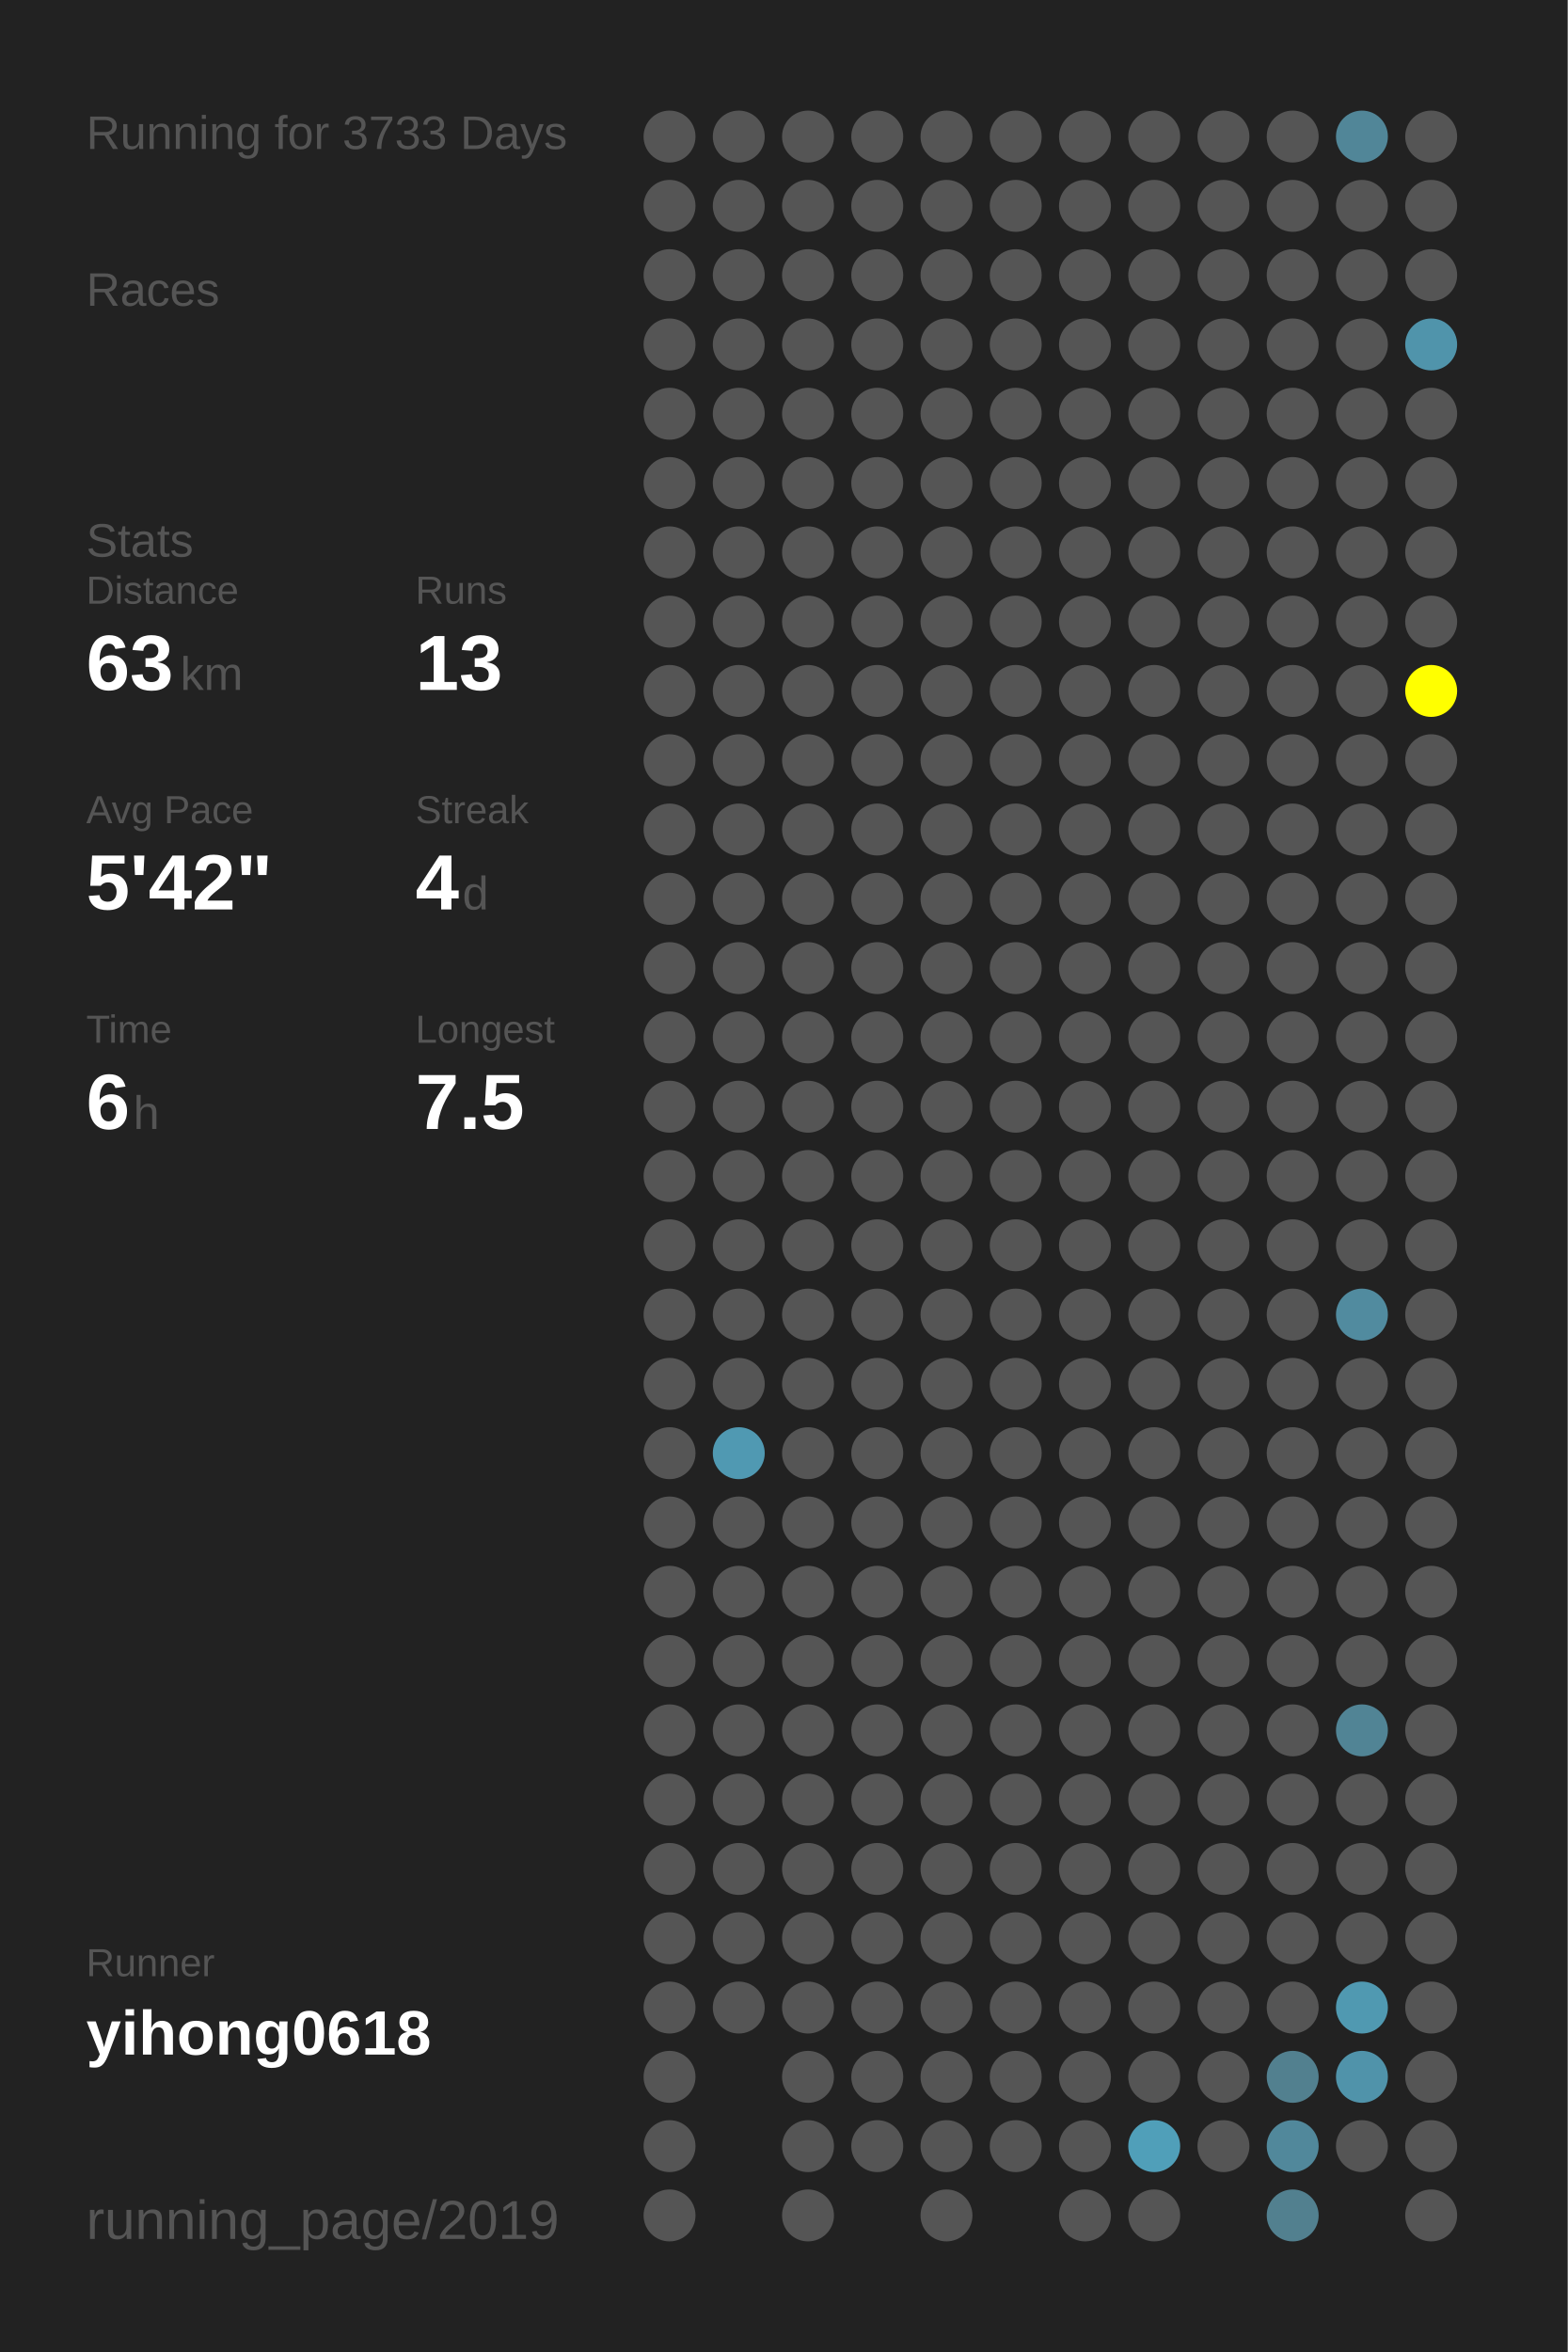
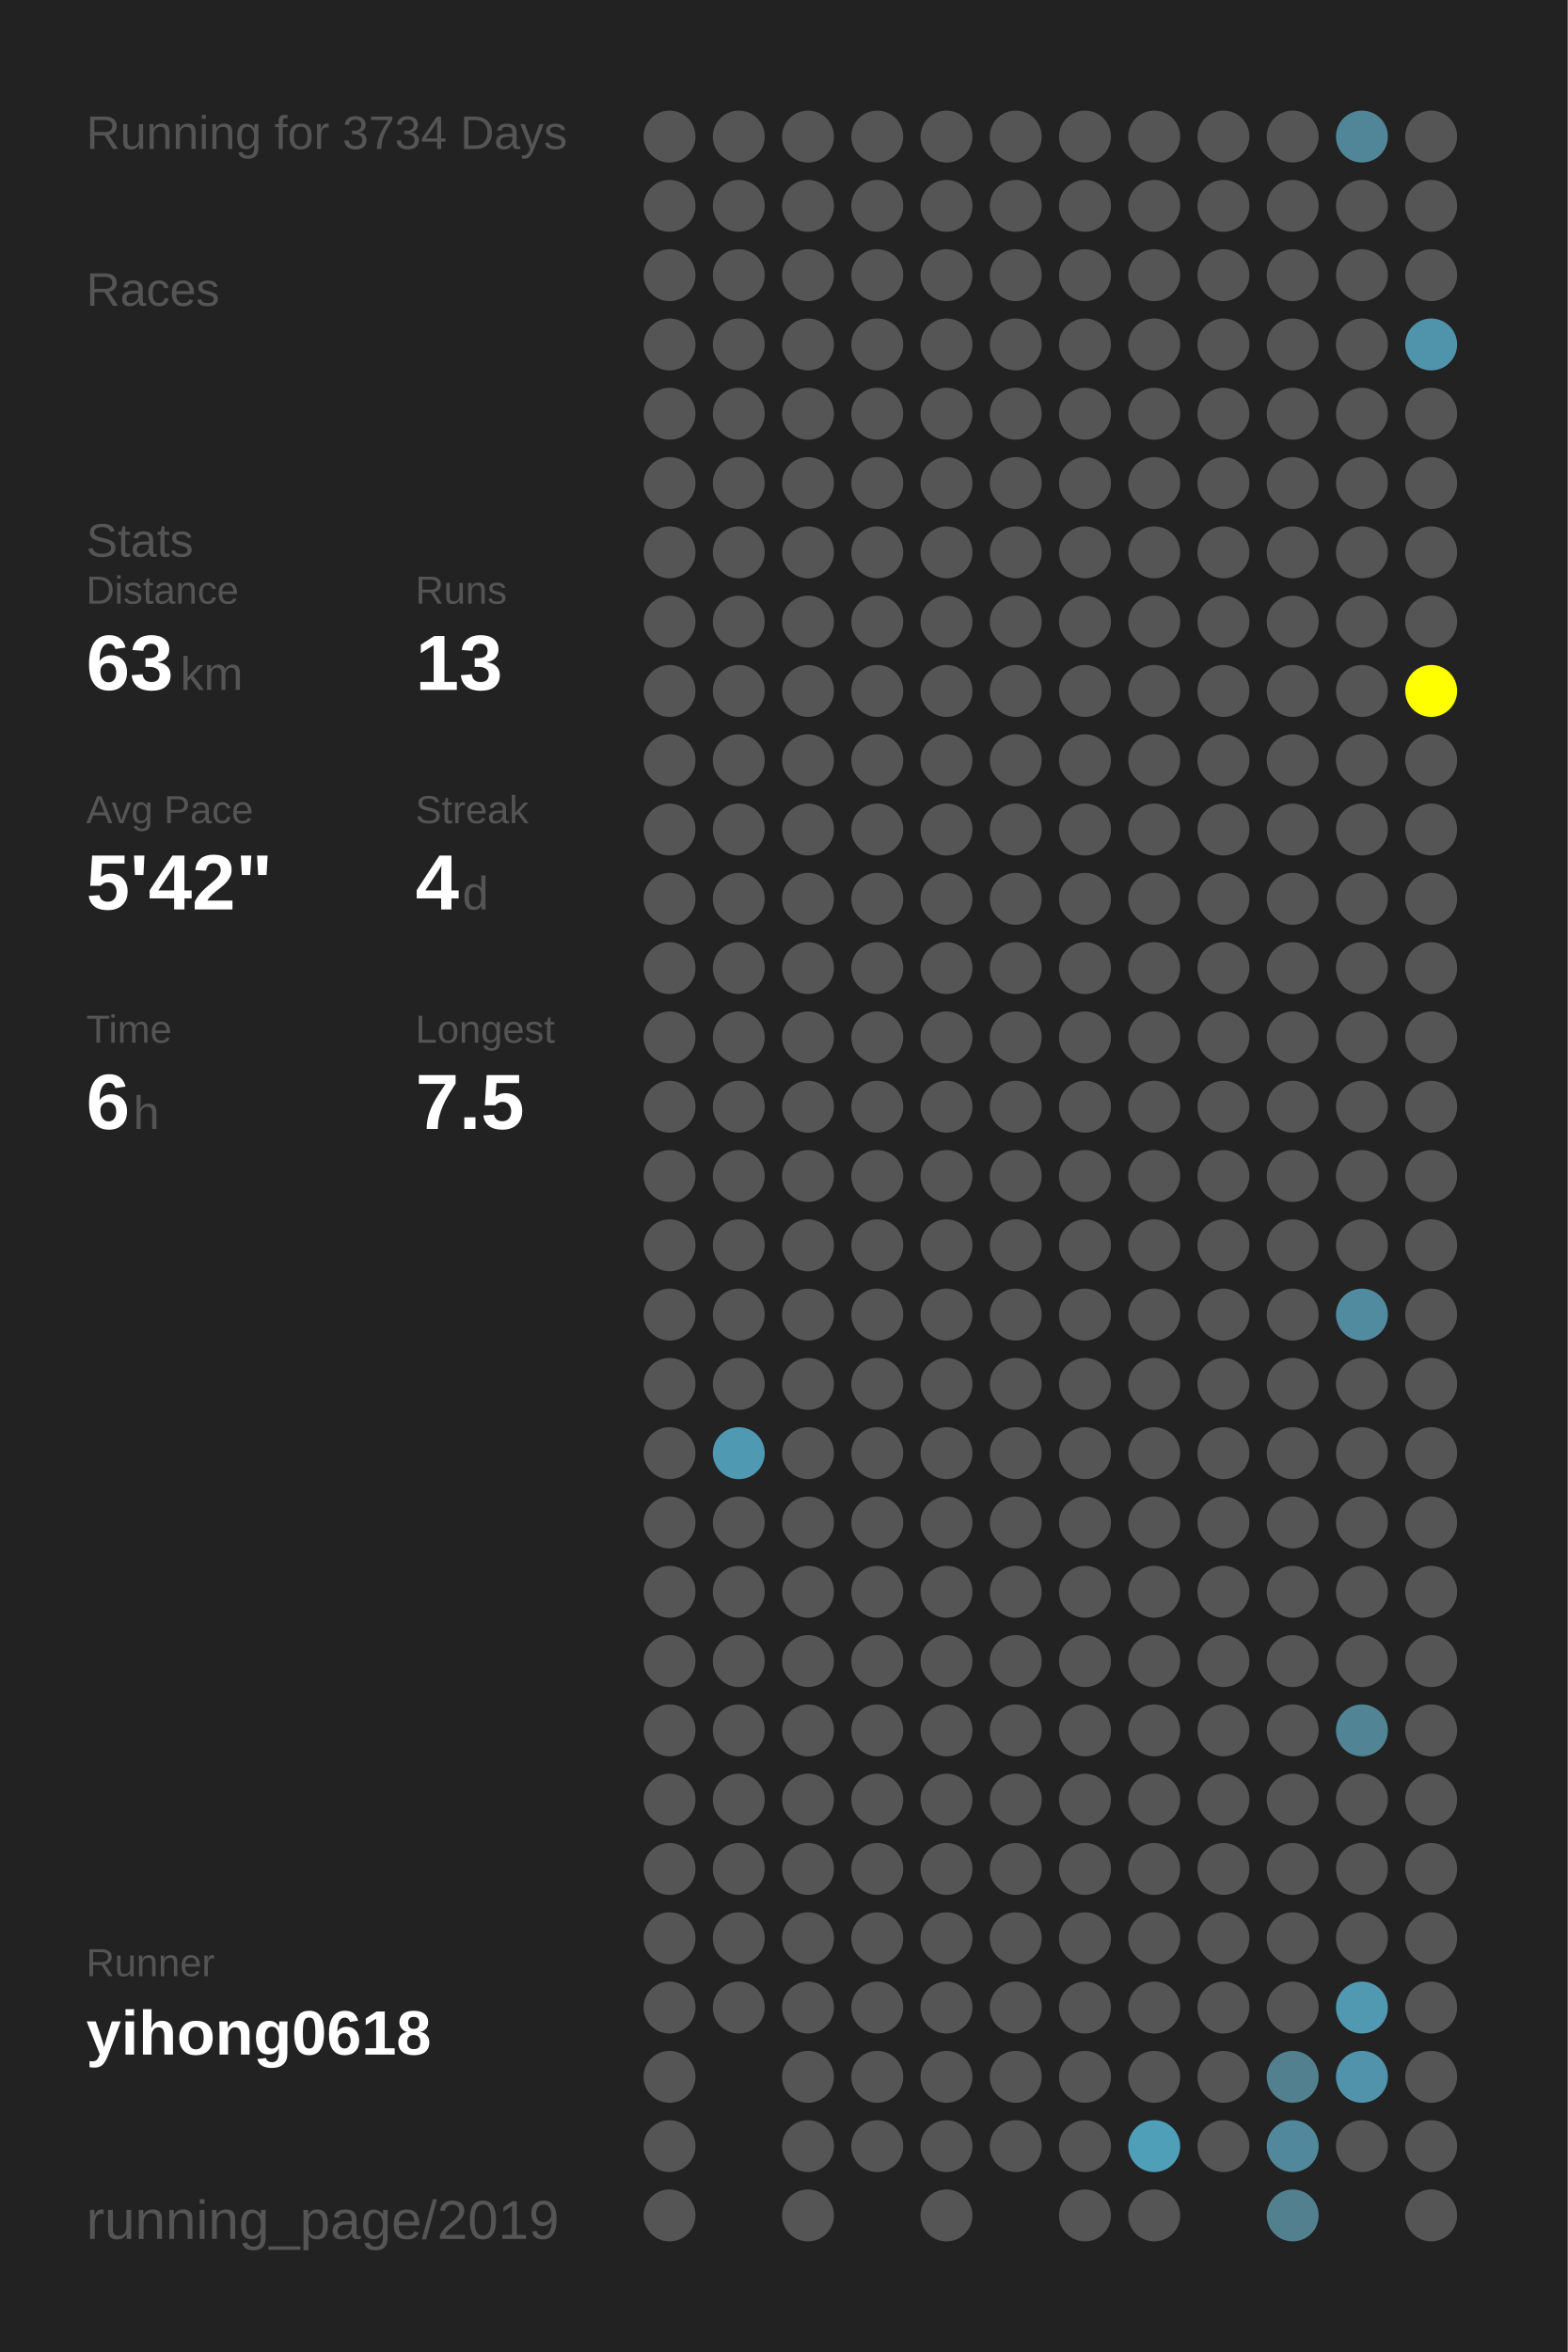
<svg xmlns="http://www.w3.org/2000/svg" baseProfile="full" height="300mm" version="1.1" viewBox="0,0,200,300" width="200mm">
  <defs />
  <rect fill="#222222" height="300" width="200" x="0" y="0" />
-   <text fill="#555555" style="font-size:6px; font-family:Arial;" x="11" y="19">Running for 3733 Days</text>
+   <text fill="#555555" style="font-size:6px; font-family:Arial;" x="11" y="19">Running for 3734 Days</text>
  <text fill="#555555" style="font-size:6px; font-family:Arial;" x="11" y="39">Races</text>
  <text fill="#555555" style="font-size:6px; font-family:Arial;" x="11" y="71">Stats</text>
  <text fill="#555555" style="font-size:5px; font-family:Arial;" x="11" y="77">Distance</text>
  <text fill="#FFFFFF" style="font-size:10px; font-family:Arial; font-weight:bold;" x="11" y="88">63</text>
  <text fill="#555555" style="font-size:6px; font-family:Arial;" x="23" y="88">km</text>
  <text fill="#555555" style="font-size:5px; font-family:Arial;" x="53" y="77">Runs</text>
  <text fill="#FFFFFF" style="font-size:10px; font-family:Arial; font-weight:bold;" x="53" y="88">13</text>
  <text fill="#555555" style="font-size:5px; font-family:Arial;" x="11" y="105">Avg Pace</text>
  <text fill="#FFFFFF" style="font-size:10px; font-family:Arial; font-weight:bold;" x="11" y="116">5'42"</text>
  <text fill="#555555" style="font-size:5px; font-family:Arial;" x="53" y="105">Streak</text>
  <text fill="#FFFFFF" style="font-size:10px; font-family:Arial; font-weight:bold;" x="53" y="116">4</text>
  <text fill="#555555" style="font-size:6px; font-family:Arial;" x="59" y="116">d</text>
  <text fill="#555555" style="font-size:5px; font-family:Arial;" x="11" y="133">Time</text>
  <text fill="#FFFFFF" style="font-size:10px; font-family:Arial; font-weight:bold;" x="11" y="144">6</text>
  <text fill="#555555" style="font-size:6px; font-family:Arial;" x="17" y="144">h</text>
  <text fill="#555555" style="font-size:5px; font-family:Arial;" x="53" y="133">Longest</text>
  <text fill="#FFFFFF" style="font-size:10px; font-family:Arial; font-weight:bold;" x="53" y="144">7.5</text>
  <text fill="#555555" style="font-size:5px; font-family:Arial;" x="11" y="252.065">Runner</text>
  <text fill="#FFFFFF" style="font-size:8px; font-family:Arial; font-weight:bold;" x="11" y="262.065">yihong0618</text>
  <text fill="#555555" style="font-size:7px; font-family:Arial;" x="11" y="285.581">running_page/2019</text>
  <circle cx="85.417" cy="17.419" fill="#555555" r="3.312" />
  <circle cx="85.417" cy="26.258" fill="#555555" r="3.312" />
  <circle cx="85.417" cy="35.097" fill="#555555" r="3.312" />
  <circle cx="85.417" cy="43.935" fill="#555555" r="3.312" />
  <circle cx="85.417" cy="52.774" fill="#555555" r="3.312" />
  <circle cx="85.417" cy="61.613" fill="#555555" r="3.312" />
  <circle cx="85.417" cy="70.452" fill="#555555" r="3.312" />
  <circle cx="85.417" cy="79.29" fill="#555555" r="3.312" />
  <circle cx="85.417" cy="88.129" fill="#555555" r="3.312" />
  <circle cx="85.417" cy="96.968" fill="#555555" r="3.312" />
  <circle cx="85.417" cy="105.806" fill="#555555" r="3.312" />
  <circle cx="85.417" cy="114.645" fill="#555555" r="3.312" />
  <circle cx="85.417" cy="123.484" fill="#555555" r="3.312" />
  <circle cx="85.417" cy="132.323" fill="#555555" r="3.312" />
  <circle cx="85.417" cy="141.161" fill="#555555" r="3.312" />
  <circle cx="85.417" cy="150" fill="#555555" r="3.312" />
  <circle cx="85.417" cy="158.839" fill="#555555" r="3.312" />
  <circle cx="85.417" cy="167.677" fill="#555555" r="3.312" />
  <circle cx="85.417" cy="176.516" fill="#555555" r="3.312" />
  <circle cx="85.417" cy="185.355" fill="#555555" r="3.312" />
  <circle cx="85.417" cy="194.194" fill="#555555" r="3.312" />
  <circle cx="85.417" cy="203.032" fill="#555555" r="3.312" />
  <circle cx="85.417" cy="211.871" fill="#555555" r="3.312" />
  <circle cx="85.417" cy="220.71" fill="#555555" r="3.312" />
  <circle cx="85.417" cy="229.548" fill="#555555" r="3.312" />
  <circle cx="85.417" cy="238.387" fill="#555555" r="3.312" />
  <circle cx="85.417" cy="247.226" fill="#555555" r="3.312" />
  <circle cx="85.417" cy="256.065" fill="#555555" r="3.312" />
  <circle cx="85.417" cy="264.903" fill="#555555" r="3.312" />
  <circle cx="85.417" cy="273.742" fill="#555555" r="3.312" />
  <circle cx="85.417" cy="282.581" fill="#555555" r="3.312" />
  <circle cx="94.25" cy="17.419" fill="#555555" r="3.312" />
  <circle cx="94.25" cy="26.258" fill="#555555" r="3.312" />
  <circle cx="94.25" cy="35.097" fill="#555555" r="3.312" />
  <circle cx="94.25" cy="43.935" fill="#555555" r="3.312" />
  <circle cx="94.25" cy="52.774" fill="#555555" r="3.312" />
  <circle cx="94.25" cy="61.613" fill="#555555" r="3.312" />
  <circle cx="94.25" cy="70.452" fill="#555555" r="3.312" />
  <circle cx="94.25" cy="79.29" fill="#555555" r="3.312" />
  <circle cx="94.25" cy="88.129" fill="#555555" r="3.312" />
  <circle cx="94.25" cy="96.968" fill="#555555" r="3.312" />
  <circle cx="94.25" cy="105.806" fill="#555555" r="3.312" />
  <circle cx="94.25" cy="114.645" fill="#555555" r="3.312" />
  <circle cx="94.25" cy="123.484" fill="#555555" r="3.312" />
  <circle cx="94.25" cy="132.323" fill="#555555" r="3.312" />
  <circle cx="94.25" cy="141.161" fill="#555555" r="3.312" />
  <circle cx="94.25" cy="150" fill="#555555" r="3.312" />
  <circle cx="94.25" cy="158.839" fill="#555555" r="3.312" />
  <circle cx="94.25" cy="167.677" fill="#555555" r="3.312" />
  <circle cx="94.25" cy="176.516" fill="#555555" r="3.312" />
  <circle cx="94.25" cy="185.355" fill="#5099b2" r="3.312" />
  <circle cx="94.25" cy="194.194" fill="#555555" r="3.312" />
  <circle cx="94.25" cy="203.032" fill="#555555" r="3.312" />
  <circle cx="94.25" cy="211.871" fill="#555555" r="3.312" />
  <circle cx="94.25" cy="220.71" fill="#555555" r="3.312" />
  <circle cx="94.25" cy="229.548" fill="#555555" r="3.312" />
  <circle cx="94.25" cy="238.387" fill="#555555" r="3.312" />
  <circle cx="94.25" cy="247.226" fill="#555555" r="3.312" />
  <circle cx="94.25" cy="256.065" fill="#555555" r="3.312" />
  <circle cx="103.083" cy="17.419" fill="#555555" r="3.312" />
  <circle cx="103.083" cy="26.258" fill="#555555" r="3.312" />
  <circle cx="103.083" cy="35.097" fill="#555555" r="3.312" />
  <circle cx="103.083" cy="43.935" fill="#555555" r="3.312" />
  <circle cx="103.083" cy="52.774" fill="#555555" r="3.312" />
  <circle cx="103.083" cy="61.613" fill="#555555" r="3.312" />
  <circle cx="103.083" cy="70.452" fill="#555555" r="3.312" />
  <circle cx="103.083" cy="79.29" fill="#555555" r="3.312" />
  <circle cx="103.083" cy="88.129" fill="#555555" r="3.312" />
  <circle cx="103.083" cy="96.968" fill="#555555" r="3.312" />
  <circle cx="103.083" cy="105.806" fill="#555555" r="3.312" />
  <circle cx="103.083" cy="114.645" fill="#555555" r="3.312" />
  <circle cx="103.083" cy="123.484" fill="#555555" r="3.312" />
  <circle cx="103.083" cy="132.323" fill="#555555" r="3.312" />
  <circle cx="103.083" cy="141.161" fill="#555555" r="3.312" />
  <circle cx="103.083" cy="150" fill="#555555" r="3.312" />
  <circle cx="103.083" cy="158.839" fill="#555555" r="3.312" />
  <circle cx="103.083" cy="167.677" fill="#555555" r="3.312" />
  <circle cx="103.083" cy="176.516" fill="#555555" r="3.312" />
  <circle cx="103.083" cy="185.355" fill="#555555" r="3.312" />
  <circle cx="103.083" cy="194.194" fill="#555555" r="3.312" />
  <circle cx="103.083" cy="203.032" fill="#555555" r="3.312" />
  <circle cx="103.083" cy="211.871" fill="#555555" r="3.312" />
  <circle cx="103.083" cy="220.71" fill="#555555" r="3.312" />
  <circle cx="103.083" cy="229.548" fill="#555555" r="3.312" />
  <circle cx="103.083" cy="238.387" fill="#555555" r="3.312" />
  <circle cx="103.083" cy="247.226" fill="#555555" r="3.312" />
  <circle cx="103.083" cy="256.065" fill="#555555" r="3.312" />
  <circle cx="103.083" cy="264.903" fill="#555555" r="3.312" />
  <circle cx="103.083" cy="273.742" fill="#555555" r="3.312" />
  <circle cx="103.083" cy="282.581" fill="#555555" r="3.312" />
  <circle cx="111.917" cy="17.419" fill="#555555" r="3.312" />
  <circle cx="111.917" cy="26.258" fill="#555555" r="3.312" />
  <circle cx="111.917" cy="35.097" fill="#555555" r="3.312" />
  <circle cx="111.917" cy="43.935" fill="#555555" r="3.312" />
  <circle cx="111.917" cy="52.774" fill="#555555" r="3.312" />
  <circle cx="111.917" cy="61.613" fill="#555555" r="3.312" />
  <circle cx="111.917" cy="70.452" fill="#555555" r="3.312" />
  <circle cx="111.917" cy="79.29" fill="#555555" r="3.312" />
  <circle cx="111.917" cy="88.129" fill="#555555" r="3.312" />
  <circle cx="111.917" cy="96.968" fill="#555555" r="3.312" />
  <circle cx="111.917" cy="105.806" fill="#555555" r="3.312" />
  <circle cx="111.917" cy="114.645" fill="#555555" r="3.312" />
  <circle cx="111.917" cy="123.484" fill="#555555" r="3.312" />
  <circle cx="111.917" cy="132.323" fill="#555555" r="3.312" />
  <circle cx="111.917" cy="141.161" fill="#555555" r="3.312" />
  <circle cx="111.917" cy="150" fill="#555555" r="3.312" />
  <circle cx="111.917" cy="158.839" fill="#555555" r="3.312" />
  <circle cx="111.917" cy="167.677" fill="#555555" r="3.312" />
  <circle cx="111.917" cy="176.516" fill="#555555" r="3.312" />
  <circle cx="111.917" cy="185.355" fill="#555555" r="3.312" />
  <circle cx="111.917" cy="194.194" fill="#555555" r="3.312" />
  <circle cx="111.917" cy="203.032" fill="#555555" r="3.312" />
  <circle cx="111.917" cy="211.871" fill="#555555" r="3.312" />
  <circle cx="111.917" cy="220.71" fill="#555555" r="3.312" />
  <circle cx="111.917" cy="229.548" fill="#555555" r="3.312" />
  <circle cx="111.917" cy="238.387" fill="#555555" r="3.312" />
  <circle cx="111.917" cy="247.226" fill="#555555" r="3.312" />
  <circle cx="111.917" cy="256.065" fill="#555555" r="3.312" />
  <circle cx="111.917" cy="264.903" fill="#555555" r="3.312" />
  <circle cx="111.917" cy="273.742" fill="#555555" r="3.312" />
  <circle cx="120.75" cy="17.419" fill="#555555" r="3.312" />
  <circle cx="120.75" cy="26.258" fill="#555555" r="3.312" />
  <circle cx="120.75" cy="35.097" fill="#555555" r="3.312" />
  <circle cx="120.75" cy="43.935" fill="#555555" r="3.312" />
  <circle cx="120.75" cy="52.774" fill="#555555" r="3.312" />
  <circle cx="120.75" cy="61.613" fill="#555555" r="3.312" />
  <circle cx="120.75" cy="70.452" fill="#555555" r="3.312" />
  <circle cx="120.75" cy="79.29" fill="#555555" r="3.312" />
  <circle cx="120.75" cy="88.129" fill="#555555" r="3.312" />
  <circle cx="120.75" cy="96.968" fill="#555555" r="3.312" />
  <circle cx="120.75" cy="105.806" fill="#555555" r="3.312" />
  <circle cx="120.75" cy="114.645" fill="#555555" r="3.312" />
  <circle cx="120.75" cy="123.484" fill="#555555" r="3.312" />
  <circle cx="120.75" cy="132.323" fill="#555555" r="3.312" />
  <circle cx="120.75" cy="141.161" fill="#555555" r="3.312" />
  <circle cx="120.75" cy="150" fill="#555555" r="3.312" />
  <circle cx="120.75" cy="158.839" fill="#555555" r="3.312" />
  <circle cx="120.75" cy="167.677" fill="#555555" r="3.312" />
  <circle cx="120.75" cy="176.516" fill="#555555" r="3.312" />
  <circle cx="120.75" cy="185.355" fill="#555555" r="3.312" />
  <circle cx="120.75" cy="194.194" fill="#555555" r="3.312" />
  <circle cx="120.75" cy="203.032" fill="#555555" r="3.312" />
  <circle cx="120.75" cy="211.871" fill="#555555" r="3.312" />
  <circle cx="120.75" cy="220.71" fill="#555555" r="3.312" />
  <circle cx="120.75" cy="229.548" fill="#555555" r="3.312" />
  <circle cx="120.75" cy="238.387" fill="#555555" r="3.312" />
  <circle cx="120.75" cy="247.226" fill="#555555" r="3.312" />
  <circle cx="120.75" cy="256.065" fill="#555555" r="3.312" />
  <circle cx="120.75" cy="264.903" fill="#555555" r="3.312" />
  <circle cx="120.75" cy="273.742" fill="#555555" r="3.312" />
  <circle cx="120.75" cy="282.581" fill="#555555" r="3.312" />
  <circle cx="129.583" cy="17.419" fill="#555555" r="3.312" />
  <circle cx="129.583" cy="26.258" fill="#555555" r="3.312" />
  <circle cx="129.583" cy="35.097" fill="#555555" r="3.312" />
  <circle cx="129.583" cy="43.935" fill="#555555" r="3.312" />
  <circle cx="129.583" cy="52.774" fill="#555555" r="3.312" />
  <circle cx="129.583" cy="61.613" fill="#555555" r="3.312" />
  <circle cx="129.583" cy="70.452" fill="#555555" r="3.312" />
  <circle cx="129.583" cy="79.29" fill="#555555" r="3.312" />
  <circle cx="129.583" cy="88.129" fill="#555555" r="3.312" />
  <circle cx="129.583" cy="96.968" fill="#555555" r="3.312" />
  <circle cx="129.583" cy="105.806" fill="#555555" r="3.312" />
  <circle cx="129.583" cy="114.645" fill="#555555" r="3.312" />
  <circle cx="129.583" cy="123.484" fill="#555555" r="3.312" />
  <circle cx="129.583" cy="132.323" fill="#555555" r="3.312" />
  <circle cx="129.583" cy="141.161" fill="#555555" r="3.312" />
  <circle cx="129.583" cy="150" fill="#555555" r="3.312" />
  <circle cx="129.583" cy="158.839" fill="#555555" r="3.312" />
  <circle cx="129.583" cy="167.677" fill="#555555" r="3.312" />
  <circle cx="129.583" cy="176.516" fill="#555555" r="3.312" />
  <circle cx="129.583" cy="185.355" fill="#555555" r="3.312" />
  <circle cx="129.583" cy="194.194" fill="#555555" r="3.312" />
  <circle cx="129.583" cy="203.032" fill="#555555" r="3.312" />
  <circle cx="129.583" cy="211.871" fill="#555555" r="3.312" />
  <circle cx="129.583" cy="220.71" fill="#555555" r="3.312" />
  <circle cx="129.583" cy="229.548" fill="#555555" r="3.312" />
  <circle cx="129.583" cy="238.387" fill="#555555" r="3.312" />
  <circle cx="129.583" cy="247.226" fill="#555555" r="3.312" />
  <circle cx="129.583" cy="256.065" fill="#555555" r="3.312" />
  <circle cx="129.583" cy="264.903" fill="#555555" r="3.312" />
  <circle cx="129.583" cy="273.742" fill="#555555" r="3.312" />
  <circle cx="138.417" cy="17.419" fill="#555555" r="3.312" />
  <circle cx="138.417" cy="26.258" fill="#555555" r="3.312" />
  <circle cx="138.417" cy="35.097" fill="#555555" r="3.312" />
  <circle cx="138.417" cy="43.935" fill="#555555" r="3.312" />
  <circle cx="138.417" cy="52.774" fill="#555555" r="3.312" />
  <circle cx="138.417" cy="61.613" fill="#555555" r="3.312" />
  <circle cx="138.417" cy="70.452" fill="#555555" r="3.312" />
  <circle cx="138.417" cy="79.29" fill="#555555" r="3.312" />
  <circle cx="138.417" cy="88.129" fill="#555555" r="3.312" />
  <circle cx="138.417" cy="96.968" fill="#555555" r="3.312" />
  <circle cx="138.417" cy="105.806" fill="#555555" r="3.312" />
  <circle cx="138.417" cy="114.645" fill="#555555" r="3.312" />
  <circle cx="138.417" cy="123.484" fill="#555555" r="3.312" />
  <circle cx="138.417" cy="132.323" fill="#555555" r="3.312" />
  <circle cx="138.417" cy="141.161" fill="#555555" r="3.312" />
  <circle cx="138.417" cy="150" fill="#555555" r="3.312" />
  <circle cx="138.417" cy="158.839" fill="#555555" r="3.312" />
  <circle cx="138.417" cy="167.677" fill="#555555" r="3.312" />
  <circle cx="138.417" cy="176.516" fill="#555555" r="3.312" />
  <circle cx="138.417" cy="185.355" fill="#555555" r="3.312" />
  <circle cx="138.417" cy="194.194" fill="#555555" r="3.312" />
  <circle cx="138.417" cy="203.032" fill="#555555" r="3.312" />
  <circle cx="138.417" cy="211.871" fill="#555555" r="3.312" />
  <circle cx="138.417" cy="220.71" fill="#555555" r="3.312" />
  <circle cx="138.417" cy="229.548" fill="#555555" r="3.312" />
  <circle cx="138.417" cy="238.387" fill="#555555" r="3.312" />
  <circle cx="138.417" cy="247.226" fill="#555555" r="3.312" />
  <circle cx="138.417" cy="256.065" fill="#555555" r="3.312" />
  <circle cx="138.417" cy="264.903" fill="#555555" r="3.312" />
  <circle cx="138.417" cy="273.742" fill="#555555" r="3.312" />
  <circle cx="138.417" cy="282.581" fill="#555555" r="3.312" />
  <circle cx="147.25" cy="17.419" fill="#555555" r="3.312" />
  <circle cx="147.25" cy="26.258" fill="#555555" r="3.312" />
  <circle cx="147.25" cy="35.097" fill="#555555" r="3.312" />
  <circle cx="147.25" cy="43.935" fill="#555555" r="3.312" />
  <circle cx="147.25" cy="52.774" fill="#555555" r="3.312" />
  <circle cx="147.25" cy="61.613" fill="#555555" r="3.312" />
  <circle cx="147.25" cy="70.452" fill="#555555" r="3.312" />
  <circle cx="147.25" cy="79.29" fill="#555555" r="3.312" />
  <circle cx="147.25" cy="88.129" fill="#555555" r="3.312" />
  <circle cx="147.25" cy="96.968" fill="#555555" r="3.312" />
  <circle cx="147.25" cy="105.806" fill="#555555" r="3.312" />
  <circle cx="147.25" cy="114.645" fill="#555555" r="3.312" />
  <circle cx="147.25" cy="123.484" fill="#555555" r="3.312" />
  <circle cx="147.25" cy="132.323" fill="#555555" r="3.312" />
  <circle cx="147.25" cy="141.161" fill="#555555" r="3.312" />
  <circle cx="147.25" cy="150" fill="#555555" r="3.312" />
  <circle cx="147.25" cy="158.839" fill="#555555" r="3.312" />
  <circle cx="147.25" cy="167.677" fill="#555555" r="3.312" />
  <circle cx="147.25" cy="176.516" fill="#555555" r="3.312" />
  <circle cx="147.25" cy="185.355" fill="#555555" r="3.312" />
  <circle cx="147.25" cy="194.194" fill="#555555" r="3.312" />
  <circle cx="147.25" cy="203.032" fill="#555555" r="3.312" />
  <circle cx="147.25" cy="211.871" fill="#555555" r="3.312" />
  <circle cx="147.25" cy="220.71" fill="#555555" r="3.312" />
  <circle cx="147.25" cy="229.548" fill="#555555" r="3.312" />
  <circle cx="147.25" cy="238.387" fill="#555555" r="3.312" />
  <circle cx="147.25" cy="247.226" fill="#555555" r="3.312" />
  <circle cx="147.25" cy="256.065" fill="#555555" r="3.312" />
  <circle cx="147.25" cy="264.903" fill="#555555" r="3.312" />
  <circle cx="147.25" cy="273.742" fill="#509fb9" r="3.312" />
  <circle cx="147.25" cy="282.581" fill="#555555" r="3.312" />
  <circle cx="156.083" cy="17.419" fill="#555555" r="3.312" />
  <circle cx="156.083" cy="26.258" fill="#555555" r="3.312" />
  <circle cx="156.083" cy="35.097" fill="#555555" r="3.312" />
  <circle cx="156.083" cy="43.935" fill="#555555" r="3.312" />
  <circle cx="156.083" cy="52.774" fill="#555555" r="3.312" />
  <circle cx="156.083" cy="61.613" fill="#555555" r="3.312" />
  <circle cx="156.083" cy="70.452" fill="#555555" r="3.312" />
  <circle cx="156.083" cy="79.29" fill="#555555" r="3.312" />
  <circle cx="156.083" cy="88.129" fill="#555555" r="3.312" />
  <circle cx="156.083" cy="96.968" fill="#555555" r="3.312" />
  <circle cx="156.083" cy="105.806" fill="#555555" r="3.312" />
  <circle cx="156.083" cy="114.645" fill="#555555" r="3.312" />
  <circle cx="156.083" cy="123.484" fill="#555555" r="3.312" />
  <circle cx="156.083" cy="132.323" fill="#555555" r="3.312" />
  <circle cx="156.083" cy="141.161" fill="#555555" r="3.312" />
  <circle cx="156.083" cy="150" fill="#555555" r="3.312" />
  <circle cx="156.083" cy="158.839" fill="#555555" r="3.312" />
  <circle cx="156.083" cy="167.677" fill="#555555" r="3.312" />
  <circle cx="156.083" cy="176.516" fill="#555555" r="3.312" />
  <circle cx="156.083" cy="185.355" fill="#555555" r="3.312" />
  <circle cx="156.083" cy="194.194" fill="#555555" r="3.312" />
  <circle cx="156.083" cy="203.032" fill="#555555" r="3.312" />
  <circle cx="156.083" cy="211.871" fill="#555555" r="3.312" />
  <circle cx="156.083" cy="220.71" fill="#555555" r="3.312" />
  <circle cx="156.083" cy="229.548" fill="#555555" r="3.312" />
  <circle cx="156.083" cy="238.387" fill="#555555" r="3.312" />
  <circle cx="156.083" cy="247.226" fill="#555555" r="3.312" />
  <circle cx="156.083" cy="256.065" fill="#555555" r="3.312" />
  <circle cx="156.083" cy="264.903" fill="#555555" r="3.312" />
  <circle cx="156.083" cy="273.742" fill="#555555" r="3.312" />
  <circle cx="164.917" cy="17.419" fill="#555555" r="3.312" />
  <circle cx="164.917" cy="26.258" fill="#555555" r="3.312" />
  <circle cx="164.917" cy="35.097" fill="#555555" r="3.312" />
  <circle cx="164.917" cy="43.935" fill="#555555" r="3.312" />
  <circle cx="164.917" cy="52.774" fill="#555555" r="3.312" />
  <circle cx="164.917" cy="61.613" fill="#555555" r="3.312" />
  <circle cx="164.917" cy="70.452" fill="#555555" r="3.312" />
  <circle cx="164.917" cy="79.29" fill="#555555" r="3.312" />
  <circle cx="164.917" cy="88.129" fill="#555555" r="3.312" />
  <circle cx="164.917" cy="96.968" fill="#555555" r="3.312" />
  <circle cx="164.917" cy="105.806" fill="#555555" r="3.312" />
  <circle cx="164.917" cy="114.645" fill="#555555" r="3.312" />
  <circle cx="164.917" cy="123.484" fill="#555555" r="3.312" />
  <circle cx="164.917" cy="132.323" fill="#555555" r="3.312" />
  <circle cx="164.917" cy="141.161" fill="#555555" r="3.312" />
  <circle cx="164.917" cy="150" fill="#555555" r="3.312" />
  <circle cx="164.917" cy="158.839" fill="#555555" r="3.312" />
  <circle cx="164.917" cy="167.677" fill="#555555" r="3.312" />
  <circle cx="164.917" cy="176.516" fill="#555555" r="3.312" />
  <circle cx="164.917" cy="185.355" fill="#555555" r="3.312" />
  <circle cx="164.917" cy="194.194" fill="#555555" r="3.312" />
  <circle cx="164.917" cy="203.032" fill="#555555" r="3.312" />
  <circle cx="164.917" cy="211.871" fill="#555555" r="3.312" />
  <circle cx="164.917" cy="220.71" fill="#555555" r="3.312" />
  <circle cx="164.917" cy="229.548" fill="#555555" r="3.312" />
  <circle cx="164.917" cy="238.387" fill="#555555" r="3.312" />
  <circle cx="164.917" cy="247.226" fill="#555555" r="3.312" />
  <circle cx="164.917" cy="256.065" fill="#555555" r="3.312" />
  <circle cx="164.917" cy="264.903" fill="#52808f" r="3.312" />
  <circle cx="164.917" cy="273.742" fill="#51889b" r="3.312" />
  <circle cx="164.917" cy="282.581" fill="#52808f" r="3.312" />
  <circle cx="173.75" cy="17.419" fill="#518698" r="3.312" />
  <circle cx="173.75" cy="26.258" fill="#555555" r="3.312" />
  <circle cx="173.75" cy="35.097" fill="#555555" r="3.312" />
  <circle cx="173.75" cy="43.935" fill="#555555" r="3.312" />
  <circle cx="173.75" cy="52.774" fill="#555555" r="3.312" />
  <circle cx="173.75" cy="61.613" fill="#555555" r="3.312" />
  <circle cx="173.75" cy="70.452" fill="#555555" r="3.312" />
  <circle cx="173.75" cy="79.29" fill="#555555" r="3.312" />
  <circle cx="173.75" cy="88.129" fill="#555555" r="3.312" />
  <circle cx="173.75" cy="96.968" fill="#555555" r="3.312" />
  <circle cx="173.75" cy="105.806" fill="#555555" r="3.312" />
  <circle cx="173.75" cy="114.645" fill="#555555" r="3.312" />
  <circle cx="173.75" cy="123.484" fill="#555555" r="3.312" />
  <circle cx="173.75" cy="132.323" fill="#555555" r="3.312" />
  <circle cx="173.75" cy="141.161" fill="#555555" r="3.312" />
  <circle cx="173.75" cy="150" fill="#555555" r="3.312" />
  <circle cx="173.75" cy="158.839" fill="#555555" r="3.312" />
  <circle cx="173.75" cy="167.677" fill="#518b9f" r="3.312" />
  <circle cx="173.75" cy="176.516" fill="#555555" r="3.312" />
  <circle cx="173.75" cy="185.355" fill="#555555" r="3.312" />
  <circle cx="173.75" cy="194.194" fill="#555555" r="3.312" />
  <circle cx="173.75" cy="203.032" fill="#555555" r="3.312" />
  <circle cx="173.75" cy="211.871" fill="#555555" r="3.312" />
  <circle cx="173.75" cy="220.71" fill="#518495" r="3.312" />
  <circle cx="173.75" cy="229.548" fill="#555555" r="3.312" />
  <circle cx="173.75" cy="238.387" fill="#555555" r="3.312" />
  <circle cx="173.75" cy="247.226" fill="#555555" r="3.312" />
  <circle cx="173.75" cy="256.065" fill="#5099b1" r="3.312" />
  <circle cx="173.75" cy="264.903" fill="#5093aa" r="3.312" />
  <circle cx="173.75" cy="273.742" fill="#555555" r="3.312" />
  <circle cx="182.583" cy="17.419" fill="#555555" r="3.312" />
  <circle cx="182.583" cy="26.258" fill="#555555" r="3.312" />
  <circle cx="182.583" cy="35.097" fill="#555555" r="3.312" />
  <circle cx="182.583" cy="43.935" fill="#5094ab" r="3.312" />
  <circle cx="182.583" cy="52.774" fill="#555555" r="3.312" />
  <circle cx="182.583" cy="61.613" fill="#555555" r="3.312" />
  <circle cx="182.583" cy="70.452" fill="#555555" r="3.312" />
  <circle cx="182.583" cy="79.29" fill="#555555" r="3.312" />
  <circle cx="182.583" cy="88.129" fill="#FFFF00" r="3.312" />
  <circle cx="182.583" cy="96.968" fill="#555555" r="3.312" />
  <circle cx="182.583" cy="105.806" fill="#555555" r="3.312" />
  <circle cx="182.583" cy="114.645" fill="#555555" r="3.312" />
  <circle cx="182.583" cy="123.484" fill="#555555" r="3.312" />
  <circle cx="182.583" cy="132.323" fill="#555555" r="3.312" />
  <circle cx="182.583" cy="141.161" fill="#555555" r="3.312" />
  <circle cx="182.583" cy="150" fill="#555555" r="3.312" />
  <circle cx="182.583" cy="158.839" fill="#555555" r="3.312" />
  <circle cx="182.583" cy="167.677" fill="#555555" r="3.312" />
  <circle cx="182.583" cy="176.516" fill="#555555" r="3.312" />
  <circle cx="182.583" cy="185.355" fill="#555555" r="3.312" />
  <circle cx="182.583" cy="194.194" fill="#555555" r="3.312" />
  <circle cx="182.583" cy="203.032" fill="#555555" r="3.312" />
  <circle cx="182.583" cy="211.871" fill="#555555" r="3.312" />
  <circle cx="182.583" cy="220.71" fill="#555555" r="3.312" />
  <circle cx="182.583" cy="229.548" fill="#555555" r="3.312" />
  <circle cx="182.583" cy="238.387" fill="#555555" r="3.312" />
  <circle cx="182.583" cy="247.226" fill="#555555" r="3.312" />
  <circle cx="182.583" cy="256.065" fill="#555555" r="3.312" />
  <circle cx="182.583" cy="264.903" fill="#555555" r="3.312" />
  <circle cx="182.583" cy="273.742" fill="#555555" r="3.312" />
  <circle cx="182.583" cy="282.581" fill="#555555" r="3.312" />
</svg>
